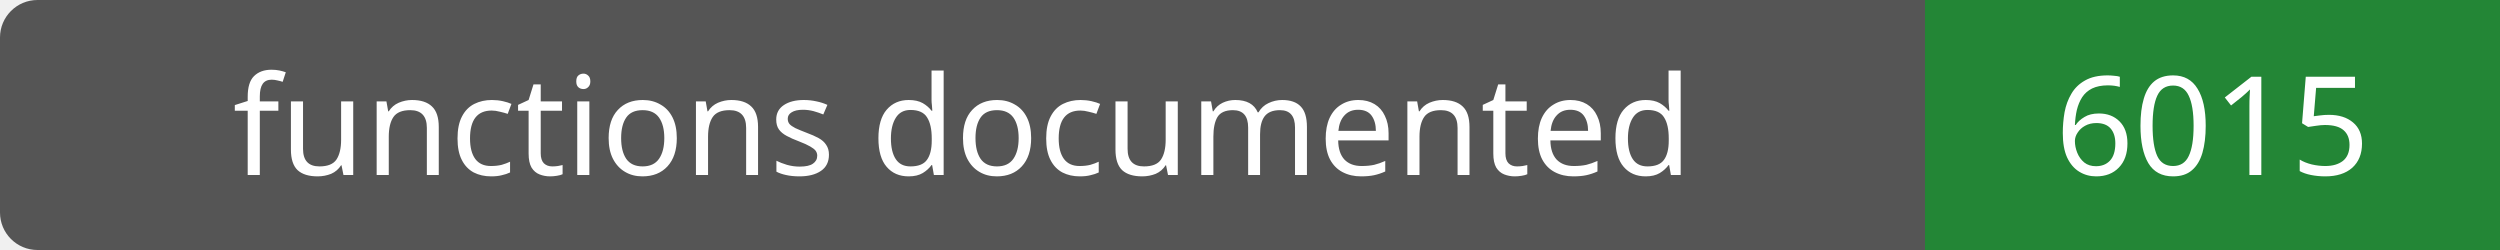
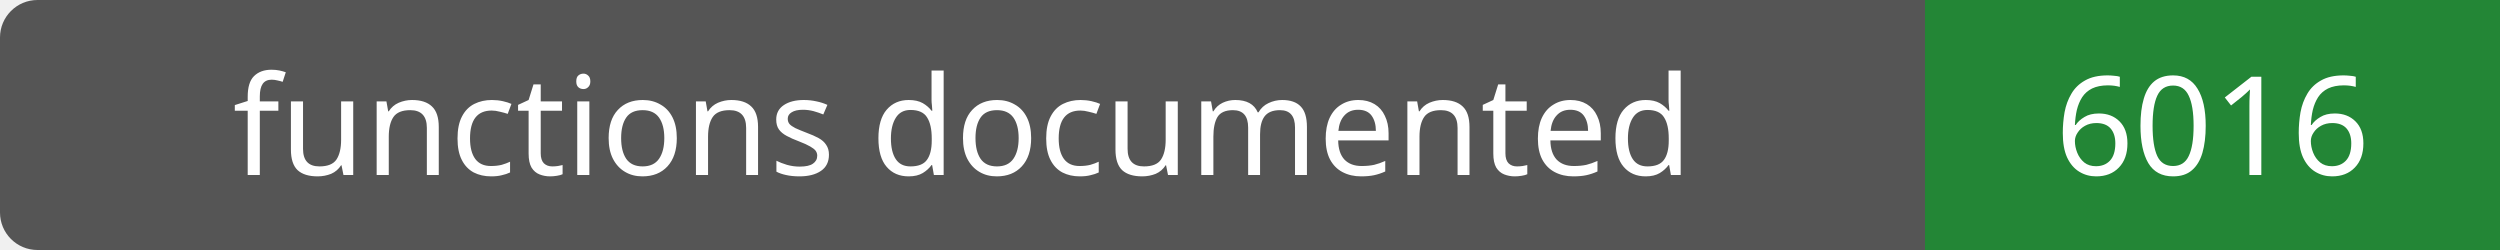
- <svg xmlns="http://www.w3.org/2000/svg" width="200" height="20" role="img" aria-label="functions documented: 6015">
+ <svg xmlns="http://www.w3.org/2000/svg" width="200" height="20" role="img" aria-label="functions documented: 6016">
  <rect width="200" height="20" rx="3" fill="#555" />
  <path fill="#238636" d="M154 0h46v20H154z" />
  <g fill="#fff" text-anchor="middle" font-family="Verdana,sans-serif" font-size="11">
    <text x="77.0" y="14">functions documented</text>
-     <text x="177.0" y="14">6015</text>
+     <text x="177.0" y="14">6016</text>
  </g>
</svg>
